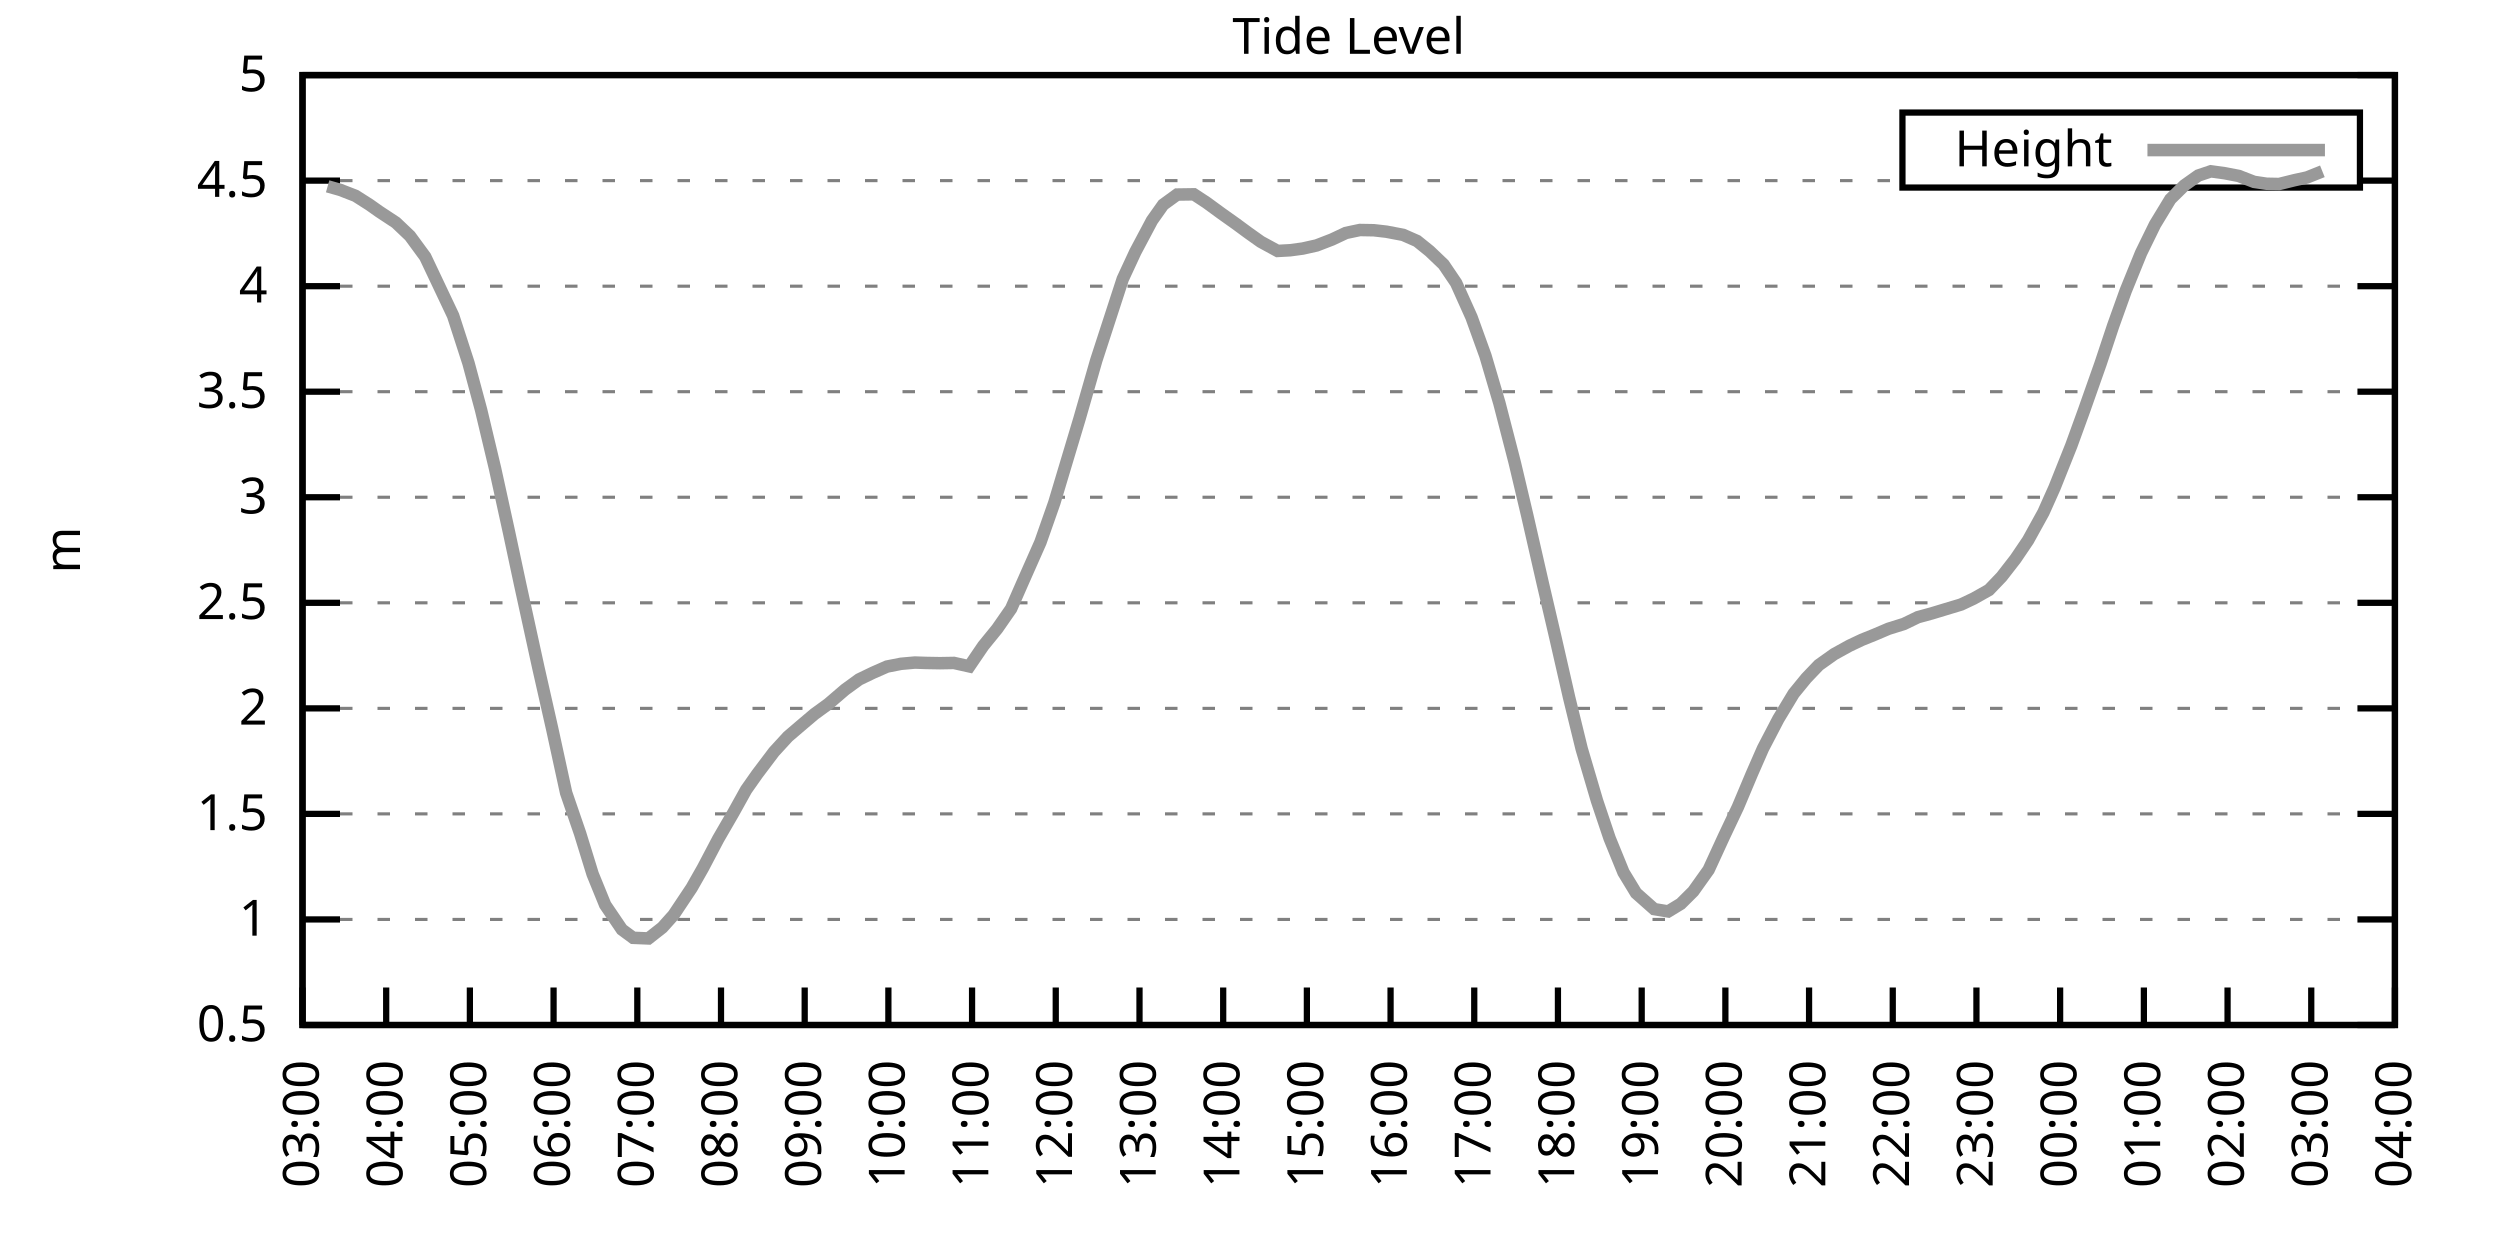
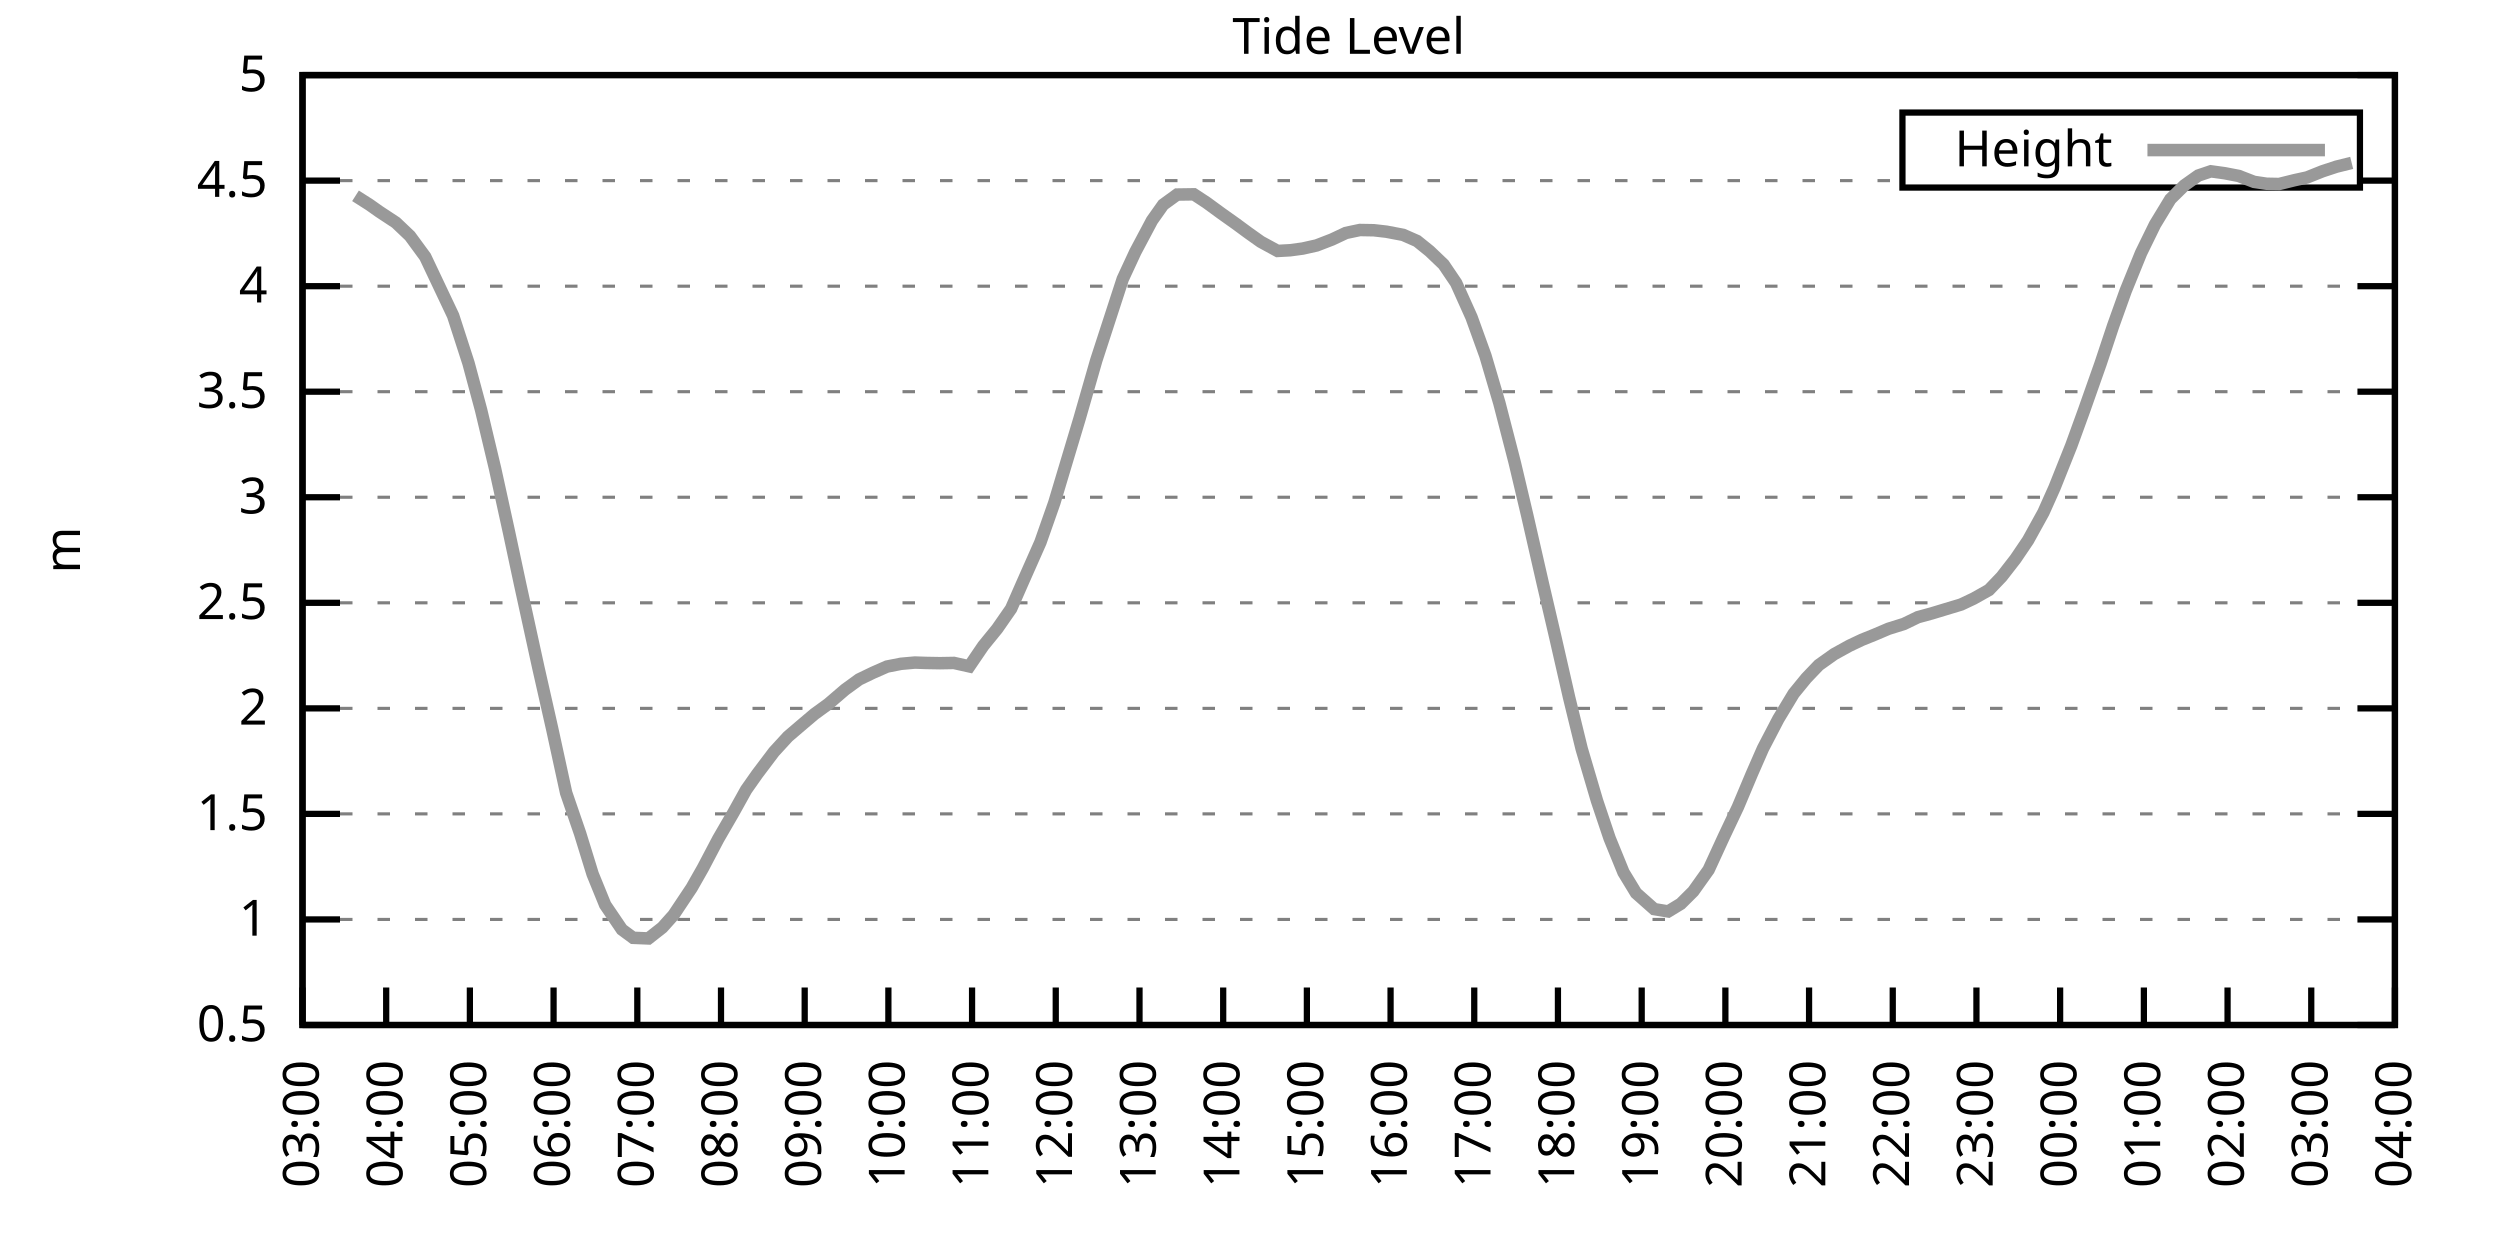
<svg xmlns="http://www.w3.org/2000/svg" xmlns:xlink="http://www.w3.org/1999/xlink" width="400" height="200" viewBox="0 0 400 200">
  <g id="gnuplot_canvas">
    <rect x="0" y="0" width="400" height="200" fill="none" />
    <defs>
      <circle id="gpDot" r="0.5" stroke-width="0.5" stroke="currentColor" />
      <path id="gpPt0" stroke-width="0.333" stroke="currentColor" d="M-1,0 h2 M0,-1 v2" />
      <path id="gpPt1" stroke-width="0.333" stroke="currentColor" d="M-1,-1 L1,1 M1,-1 L-1,1" />
      <path id="gpPt2" stroke-width="0.333" stroke="currentColor" d="M-1,0 L1,0 M0,-1 L0,1 M-1,-1 L1,1 M-1,1 L1,-1" />
      <rect id="gpPt3" stroke-width="0.333" stroke="currentColor" x="-1" y="-1" width="2" height="2" />
      <rect id="gpPt4" stroke-width="0.333" stroke="currentColor" fill="currentColor" x="-1" y="-1" width="2" height="2" />
      <circle id="gpPt5" stroke-width="0.333" stroke="currentColor" cx="0" cy="0" r="1" />
      <use xlink:href="#gpPt5" id="gpPt6" fill="currentColor" stroke="none" />
      <path id="gpPt7" stroke-width="0.333" stroke="currentColor" d="M0,-1.33 L-1.33,0.67 L1.33,0.67 z" />
      <use xlink:href="#gpPt7" id="gpPt8" fill="currentColor" stroke="none" />
      <use xlink:href="#gpPt7" id="gpPt9" stroke="currentColor" transform="rotate(180)" />
      <use xlink:href="#gpPt9" id="gpPt10" fill="currentColor" stroke="none" />
      <use xlink:href="#gpPt3" id="gpPt11" stroke="currentColor" transform="rotate(45)" />
      <use xlink:href="#gpPt11" id="gpPt12" fill="currentColor" stroke="none" />
      <path id="gpPt13" stroke-width="0.333" stroke="currentColor" d="M0,1.330 L1.265,0.411 L0.782,-1.067 L-0.782,-1.076 L-1.265,0.411 z" />
      <use xlink:href="#gpPt13" id="gpPt14" fill="currentColor" stroke="none" />
      <filter id="textbox" filterUnits="objectBoundingBox" x="0" y="0" height="1" width="1">
        <feFlood flood-color="white" flood-opacity="1" result="bgnd" />
        <feComposite in="SourceGraphic" in2="bgnd" operator="atop" />
      </filter>
      <filter id="greybox" filterUnits="objectBoundingBox" x="0" y="0" height="1" width="1">
        <feFlood flood-color="lightgrey" flood-opacity="1" result="grey" />
        <feComposite in="SourceGraphic" in2="grey" operator="atop" />
      </filter>
    </defs>
    <g fill="none" color="white" stroke="currentColor" stroke-width="1.00" stroke-linecap="butt" stroke-linejoin="miter">
</g>
    <g fill="none" color="black" stroke="currentColor" stroke-width="1.00" stroke-linecap="butt" stroke-linejoin="miter">
      <g stroke="none" shape-rendering="crispEdges">
        <polygon fill="rgb(255, 255, 255)" points="48.40,164.00 383.18,164.00 383.18,12.02 48.40,12.02 " />
      </g>
    </g>
    <g fill="none" color="black" stroke="currentColor" stroke-width="1.00" stroke-linecap="butt" stroke-linejoin="miter">
</g>
    <g fill="none" color="black" stroke="black" stroke-width="0.50" stroke-linecap="butt" stroke-linejoin="miter">
</g>
    <g fill="none" color="gray" stroke="currentColor" stroke-width="0.50" stroke-linecap="butt" stroke-linejoin="miter">
      <path stroke="gray" stroke-dasharray="2,4" class="gridline" d="M48.40,164.00 L383.19,164.00  " />
    </g>
    <g fill="none" color="gray" stroke="gray" stroke-width="1.00" stroke-linecap="butt" stroke-linejoin="miter">
</g>
    <g fill="none" color="black" stroke="currentColor" stroke-width="1.00" stroke-linecap="butt" stroke-linejoin="miter">
      <path stroke="black" d="M48.40,164.00 L54.40,164.00 M383.19,164.00 L377.19,164.00  " />
      <g transform="translate(42.80,166.60)" stroke="none" fill="black" font-family="Sans" font-size="8.00" text-anchor="end">
        <text>
          <tspan font-family="Sans"> 0.5</tspan>
        </text>
      </g>
    </g>
    <g fill="none" color="black" stroke="currentColor" stroke-width="1.00" stroke-linecap="butt" stroke-linejoin="miter">
</g>
    <g fill="none" color="black" stroke="black" stroke-width="0.50" stroke-linecap="butt" stroke-linejoin="miter">
</g>
    <g fill="none" color="gray" stroke="currentColor" stroke-width="0.50" stroke-linecap="butt" stroke-linejoin="miter">
      <path stroke="gray" stroke-dasharray="2,4" class="gridline" d="M48.40,147.11 L383.19,147.11  " />
    </g>
    <g fill="none" color="gray" stroke="gray" stroke-width="1.00" stroke-linecap="butt" stroke-linejoin="miter">
</g>
    <g fill="none" color="black" stroke="currentColor" stroke-width="1.00" stroke-linecap="butt" stroke-linejoin="miter">
      <path stroke="black" d="M48.40,147.11 L54.40,147.11 M383.19,147.11 L377.19,147.11  " />
      <g transform="translate(42.80,149.71)" stroke="none" fill="black" font-family="Sans" font-size="8.00" text-anchor="end">
        <text>
          <tspan font-family="Sans"> 1</tspan>
        </text>
      </g>
    </g>
    <g fill="none" color="black" stroke="currentColor" stroke-width="1.00" stroke-linecap="butt" stroke-linejoin="miter">
</g>
    <g fill="none" color="black" stroke="black" stroke-width="0.50" stroke-linecap="butt" stroke-linejoin="miter">
</g>
    <g fill="none" color="gray" stroke="currentColor" stroke-width="0.50" stroke-linecap="butt" stroke-linejoin="miter">
      <path stroke="gray" stroke-dasharray="2,4" class="gridline" d="M48.40,130.22 L383.19,130.22  " />
    </g>
    <g fill="none" color="gray" stroke="gray" stroke-width="1.00" stroke-linecap="butt" stroke-linejoin="miter">
</g>
    <g fill="none" color="black" stroke="currentColor" stroke-width="1.00" stroke-linecap="butt" stroke-linejoin="miter">
      <path stroke="black" d="M48.40,130.22 L54.40,130.22 M383.19,130.22 L377.19,130.22  " />
      <g transform="translate(42.80,132.82)" stroke="none" fill="black" font-family="Sans" font-size="8.00" text-anchor="end">
        <text>
          <tspan font-family="Sans"> 1.5</tspan>
        </text>
      </g>
    </g>
    <g fill="none" color="black" stroke="currentColor" stroke-width="1.00" stroke-linecap="butt" stroke-linejoin="miter">
</g>
    <g fill="none" color="black" stroke="black" stroke-width="0.50" stroke-linecap="butt" stroke-linejoin="miter">
</g>
    <g fill="none" color="gray" stroke="currentColor" stroke-width="0.50" stroke-linecap="butt" stroke-linejoin="miter">
      <path stroke="gray" stroke-dasharray="2,4" class="gridline" d="M48.40,113.34 L383.19,113.34  " />
    </g>
    <g fill="none" color="gray" stroke="gray" stroke-width="1.00" stroke-linecap="butt" stroke-linejoin="miter">
</g>
    <g fill="none" color="black" stroke="currentColor" stroke-width="1.00" stroke-linecap="butt" stroke-linejoin="miter">
      <path stroke="black" d="M48.40,113.34 L54.40,113.34 M383.19,113.34 L377.19,113.34  " />
      <g transform="translate(42.80,115.94)" stroke="none" fill="black" font-family="Sans" font-size="8.00" text-anchor="end">
        <text>
          <tspan font-family="Sans"> 2</tspan>
        </text>
      </g>
    </g>
    <g fill="none" color="black" stroke="currentColor" stroke-width="1.00" stroke-linecap="butt" stroke-linejoin="miter">
</g>
    <g fill="none" color="black" stroke="black" stroke-width="0.50" stroke-linecap="butt" stroke-linejoin="miter">
</g>
    <g fill="none" color="gray" stroke="currentColor" stroke-width="0.50" stroke-linecap="butt" stroke-linejoin="miter">
      <path stroke="gray" stroke-dasharray="2,4" class="gridline" d="M48.40,96.45 L383.19,96.45  " />
    </g>
    <g fill="none" color="gray" stroke="gray" stroke-width="1.00" stroke-linecap="butt" stroke-linejoin="miter">
</g>
    <g fill="none" color="black" stroke="currentColor" stroke-width="1.00" stroke-linecap="butt" stroke-linejoin="miter">
      <path stroke="black" d="M48.40,96.45 L54.40,96.45 M383.19,96.45 L377.19,96.45  " />
      <g transform="translate(42.80,99.05)" stroke="none" fill="black" font-family="Sans" font-size="8.00" text-anchor="end">
        <text>
          <tspan font-family="Sans"> 2.5</tspan>
        </text>
      </g>
    </g>
    <g fill="none" color="black" stroke="currentColor" stroke-width="1.00" stroke-linecap="butt" stroke-linejoin="miter">
</g>
    <g fill="none" color="black" stroke="black" stroke-width="0.50" stroke-linecap="butt" stroke-linejoin="miter">
</g>
    <g fill="none" color="gray" stroke="currentColor" stroke-width="0.50" stroke-linecap="butt" stroke-linejoin="miter">
      <path stroke="gray" stroke-dasharray="2,4" class="gridline" d="M48.40,79.56 L383.19,79.56  " />
    </g>
    <g fill="none" color="gray" stroke="gray" stroke-width="1.00" stroke-linecap="butt" stroke-linejoin="miter">
</g>
    <g fill="none" color="black" stroke="currentColor" stroke-width="1.00" stroke-linecap="butt" stroke-linejoin="miter">
      <path stroke="black" d="M48.40,79.56 L54.40,79.56 M383.19,79.56 L377.19,79.56  " />
      <g transform="translate(42.80,82.16)" stroke="none" fill="black" font-family="Sans" font-size="8.00" text-anchor="end">
        <text>
          <tspan font-family="Sans"> 3</tspan>
        </text>
      </g>
    </g>
    <g fill="none" color="black" stroke="currentColor" stroke-width="1.00" stroke-linecap="butt" stroke-linejoin="miter">
</g>
    <g fill="none" color="black" stroke="black" stroke-width="0.50" stroke-linecap="butt" stroke-linejoin="miter">
</g>
    <g fill="none" color="gray" stroke="currentColor" stroke-width="0.50" stroke-linecap="butt" stroke-linejoin="miter">
      <path stroke="gray" stroke-dasharray="2,4" class="gridline" d="M48.40,62.67 L383.19,62.67  " />
    </g>
    <g fill="none" color="gray" stroke="gray" stroke-width="1.00" stroke-linecap="butt" stroke-linejoin="miter">
</g>
    <g fill="none" color="black" stroke="currentColor" stroke-width="1.00" stroke-linecap="butt" stroke-linejoin="miter">
      <path stroke="black" d="M48.40,62.67 L54.40,62.67 M383.19,62.67 L377.19,62.67  " />
      <g transform="translate(42.80,65.27)" stroke="none" fill="black" font-family="Sans" font-size="8.00" text-anchor="end">
        <text>
          <tspan font-family="Sans"> 3.5</tspan>
        </text>
      </g>
    </g>
    <g fill="none" color="black" stroke="currentColor" stroke-width="1.00" stroke-linecap="butt" stroke-linejoin="miter">
</g>
    <g fill="none" color="black" stroke="black" stroke-width="0.50" stroke-linecap="butt" stroke-linejoin="miter">
</g>
    <g fill="none" color="gray" stroke="currentColor" stroke-width="0.50" stroke-linecap="butt" stroke-linejoin="miter">
      <path stroke="gray" stroke-dasharray="2,4" class="gridline" d="M48.40,45.79 L383.19,45.79  " />
    </g>
    <g fill="none" color="gray" stroke="gray" stroke-width="1.00" stroke-linecap="butt" stroke-linejoin="miter">
</g>
    <g fill="none" color="black" stroke="currentColor" stroke-width="1.00" stroke-linecap="butt" stroke-linejoin="miter">
      <path stroke="black" d="M48.40,45.79 L54.40,45.79 M383.19,45.79 L377.19,45.79  " />
      <g transform="translate(42.80,48.39)" stroke="none" fill="black" font-family="Sans" font-size="8.00" text-anchor="end">
        <text>
          <tspan font-family="Sans"> 4</tspan>
        </text>
      </g>
    </g>
    <g fill="none" color="black" stroke="currentColor" stroke-width="1.00" stroke-linecap="butt" stroke-linejoin="miter">
</g>
    <g fill="none" color="black" stroke="black" stroke-width="0.50" stroke-linecap="butt" stroke-linejoin="miter">
</g>
    <g fill="none" color="gray" stroke="currentColor" stroke-width="0.50" stroke-linecap="butt" stroke-linejoin="miter">
      <path stroke="gray" stroke-dasharray="2,4" class="gridline" d="M48.40,28.90 L304.39,28.90 M377.59,28.90 L383.19,28.90  " />
    </g>
    <g fill="none" color="gray" stroke="gray" stroke-width="1.00" stroke-linecap="butt" stroke-linejoin="miter">
</g>
    <g fill="none" color="black" stroke="currentColor" stroke-width="1.00" stroke-linecap="butt" stroke-linejoin="miter">
      <path stroke="black" d="M48.40,28.90 L54.40,28.90 M383.19,28.90 L377.19,28.90  " />
      <g transform="translate(42.80,31.50)" stroke="none" fill="black" font-family="Sans" font-size="8.00" text-anchor="end">
        <text>
          <tspan font-family="Sans"> 4.5</tspan>
        </text>
      </g>
    </g>
    <g fill="none" color="black" stroke="currentColor" stroke-width="1.00" stroke-linecap="butt" stroke-linejoin="miter">
</g>
    <g fill="none" color="black" stroke="black" stroke-width="0.50" stroke-linecap="butt" stroke-linejoin="miter">
</g>
    <g fill="none" color="gray" stroke="currentColor" stroke-width="0.50" stroke-linecap="butt" stroke-linejoin="miter">
      <path stroke="gray" stroke-dasharray="2,4" class="gridline" d="M48.40,12.01 L383.19,12.01  " />
    </g>
    <g fill="none" color="gray" stroke="gray" stroke-width="1.00" stroke-linecap="butt" stroke-linejoin="miter">
</g>
    <g fill="none" color="black" stroke="currentColor" stroke-width="1.00" stroke-linecap="butt" stroke-linejoin="miter">
      <path stroke="black" d="M48.40,12.01 L54.40,12.01 M383.19,12.01 L377.19,12.01  " />
      <g transform="translate(42.80,14.61)" stroke="none" fill="black" font-family="Sans" font-size="8.00" text-anchor="end">
        <text>
          <tspan font-family="Sans"> 5</tspan>
        </text>
      </g>
    </g>
    <g fill="none" color="black" stroke="currentColor" stroke-width="1.00" stroke-linecap="butt" stroke-linejoin="miter">
      <path stroke="black" d="M48.40,164.00 L48.40,158.00  " />
      <g transform="translate(51.00,169.60) rotate(270.00)" stroke="none" fill="black" font-family="Sans" font-size="8.00" text-anchor="end">
        <text>
          <tspan font-family="Sans">03:00</tspan>
        </text>
      </g>
    </g>
    <g fill="none" color="black" stroke="currentColor" stroke-width="1.00" stroke-linecap="butt" stroke-linejoin="miter">
      <path stroke="black" d="M61.79,164.00 L61.79,158.00  " />
      <g transform="translate(64.39,169.60) rotate(270.00)" stroke="none" fill="black" font-family="Sans" font-size="8.00" text-anchor="end">
        <text>
          <tspan font-family="Sans">04:00</tspan>
        </text>
      </g>
    </g>
    <g fill="none" color="black" stroke="currentColor" stroke-width="1.00" stroke-linecap="butt" stroke-linejoin="miter">
      <path stroke="black" d="M75.18,164.00 L75.18,158.00  " />
      <g transform="translate(77.78,169.60) rotate(270.00)" stroke="none" fill="black" font-family="Sans" font-size="8.00" text-anchor="end">
        <text>
          <tspan font-family="Sans">05:00</tspan>
        </text>
      </g>
    </g>
    <g fill="none" color="black" stroke="currentColor" stroke-width="1.00" stroke-linecap="butt" stroke-linejoin="miter">
      <path stroke="black" d="M88.57,164.00 L88.57,158.00  " />
      <g transform="translate(91.17,169.60) rotate(270.00)" stroke="none" fill="black" font-family="Sans" font-size="8.00" text-anchor="end">
        <text>
          <tspan font-family="Sans">06:00</tspan>
        </text>
      </g>
    </g>
    <g fill="none" color="black" stroke="currentColor" stroke-width="1.00" stroke-linecap="butt" stroke-linejoin="miter">
      <path stroke="black" d="M101.97,164.00 L101.97,158.00  " />
      <g transform="translate(104.57,169.60) rotate(270.00)" stroke="none" fill="black" font-family="Sans" font-size="8.00" text-anchor="end">
        <text>
          <tspan font-family="Sans">07:00</tspan>
        </text>
      </g>
    </g>
    <g fill="none" color="black" stroke="currentColor" stroke-width="1.00" stroke-linecap="butt" stroke-linejoin="miter">
      <path stroke="black" d="M115.36,164.00 L115.36,158.00  " />
      <g transform="translate(117.96,169.60) rotate(270.00)" stroke="none" fill="black" font-family="Sans" font-size="8.00" text-anchor="end">
        <text>
          <tspan font-family="Sans">08:00</tspan>
        </text>
      </g>
    </g>
    <g fill="none" color="black" stroke="currentColor" stroke-width="1.00" stroke-linecap="butt" stroke-linejoin="miter">
      <path stroke="black" d="M128.75,164.00 L128.75,158.00  " />
      <g transform="translate(131.35,169.60) rotate(270.00)" stroke="none" fill="black" font-family="Sans" font-size="8.00" text-anchor="end">
        <text>
          <tspan font-family="Sans">09:00</tspan>
        </text>
      </g>
    </g>
    <g fill="none" color="black" stroke="currentColor" stroke-width="1.00" stroke-linecap="butt" stroke-linejoin="miter">
      <path stroke="black" d="M142.14,164.00 L142.14,158.00  " />
      <g transform="translate(144.74,169.60) rotate(270.00)" stroke="none" fill="black" font-family="Sans" font-size="8.00" text-anchor="end">
        <text>
          <tspan font-family="Sans">10:00</tspan>
        </text>
      </g>
    </g>
    <g fill="none" color="black" stroke="currentColor" stroke-width="1.00" stroke-linecap="butt" stroke-linejoin="miter">
      <path stroke="black" d="M155.53,164.00 L155.53,158.00  " />
      <g transform="translate(158.13,169.60) rotate(270.00)" stroke="none" fill="black" font-family="Sans" font-size="8.00" text-anchor="end">
        <text>
          <tspan font-family="Sans">11:00</tspan>
        </text>
      </g>
    </g>
    <g fill="none" color="black" stroke="currentColor" stroke-width="1.00" stroke-linecap="butt" stroke-linejoin="miter">
      <path stroke="black" d="M168.92,164.00 L168.92,158.00  " />
      <g transform="translate(171.52,169.60) rotate(270.00)" stroke="none" fill="black" font-family="Sans" font-size="8.00" text-anchor="end">
        <text>
          <tspan font-family="Sans">12:00</tspan>
        </text>
      </g>
    </g>
    <g fill="none" color="black" stroke="currentColor" stroke-width="1.00" stroke-linecap="butt" stroke-linejoin="miter">
      <path stroke="black" d="M182.32,164.00 L182.32,158.00  " />
      <g transform="translate(184.92,169.60) rotate(270.00)" stroke="none" fill="black" font-family="Sans" font-size="8.00" text-anchor="end">
        <text>
          <tspan font-family="Sans">13:00</tspan>
        </text>
      </g>
    </g>
    <g fill="none" color="black" stroke="currentColor" stroke-width="1.00" stroke-linecap="butt" stroke-linejoin="miter">
      <path stroke="black" d="M195.71,164.00 L195.71,158.00  " />
      <g transform="translate(198.31,169.60) rotate(270.00)" stroke="none" fill="black" font-family="Sans" font-size="8.00" text-anchor="end">
        <text>
          <tspan font-family="Sans">14:00</tspan>
        </text>
      </g>
    </g>
    <g fill="none" color="black" stroke="currentColor" stroke-width="1.00" stroke-linecap="butt" stroke-linejoin="miter">
      <path stroke="black" d="M209.10,164.00 L209.10,158.00  " />
      <g transform="translate(211.70,169.60) rotate(270.00)" stroke="none" fill="black" font-family="Sans" font-size="8.00" text-anchor="end">
        <text>
          <tspan font-family="Sans">15:00</tspan>
        </text>
      </g>
    </g>
    <g fill="none" color="black" stroke="currentColor" stroke-width="1.00" stroke-linecap="butt" stroke-linejoin="miter">
      <path stroke="black" d="M222.49,164.00 L222.49,158.00  " />
      <g transform="translate(225.09,169.60) rotate(270.00)" stroke="none" fill="black" font-family="Sans" font-size="8.00" text-anchor="end">
        <text>
          <tspan font-family="Sans">16:00</tspan>
        </text>
      </g>
    </g>
    <g fill="none" color="black" stroke="currentColor" stroke-width="1.00" stroke-linecap="butt" stroke-linejoin="miter">
      <path stroke="black" d="M235.88,164.00 L235.88,158.00  " />
      <g transform="translate(238.48,169.60) rotate(270.00)" stroke="none" fill="black" font-family="Sans" font-size="8.00" text-anchor="end">
        <text>
          <tspan font-family="Sans">17:00</tspan>
        </text>
      </g>
    </g>
    <g fill="none" color="black" stroke="currentColor" stroke-width="1.00" stroke-linecap="butt" stroke-linejoin="miter">
      <path stroke="black" d="M249.27,164.00 L249.27,158.00  " />
      <g transform="translate(251.87,169.60) rotate(270.00)" stroke="none" fill="black" font-family="Sans" font-size="8.00" text-anchor="end">
        <text>
          <tspan font-family="Sans">18:00</tspan>
        </text>
      </g>
    </g>
    <g fill="none" color="black" stroke="currentColor" stroke-width="1.00" stroke-linecap="butt" stroke-linejoin="miter">
      <path stroke="black" d="M262.67,164.00 L262.67,158.00  " />
      <g transform="translate(265.27,169.60) rotate(270.00)" stroke="none" fill="black" font-family="Sans" font-size="8.00" text-anchor="end">
        <text>
          <tspan font-family="Sans">19:00</tspan>
        </text>
      </g>
    </g>
    <g fill="none" color="black" stroke="currentColor" stroke-width="1.00" stroke-linecap="butt" stroke-linejoin="miter">
      <path stroke="black" d="M276.06,164.00 L276.06,158.00  " />
      <g transform="translate(278.66,169.60) rotate(270.00)" stroke="none" fill="black" font-family="Sans" font-size="8.00" text-anchor="end">
        <text>
          <tspan font-family="Sans">20:00</tspan>
        </text>
      </g>
    </g>
    <g fill="none" color="black" stroke="currentColor" stroke-width="1.00" stroke-linecap="butt" stroke-linejoin="miter">
      <path stroke="black" d="M289.45,164.00 L289.45,158.00  " />
      <g transform="translate(292.05,169.60) rotate(270.00)" stroke="none" fill="black" font-family="Sans" font-size="8.00" text-anchor="end">
        <text>
          <tspan font-family="Sans">21:00</tspan>
        </text>
      </g>
    </g>
    <g fill="none" color="black" stroke="currentColor" stroke-width="1.00" stroke-linecap="butt" stroke-linejoin="miter">
      <path stroke="black" d="M302.84,164.00 L302.84,158.00  " />
      <g transform="translate(305.44,169.60) rotate(270.00)" stroke="none" fill="black" font-family="Sans" font-size="8.00" text-anchor="end">
        <text>
          <tspan font-family="Sans">22:00</tspan>
        </text>
      </g>
    </g>
    <g fill="none" color="black" stroke="currentColor" stroke-width="1.00" stroke-linecap="butt" stroke-linejoin="miter">
      <path stroke="black" d="M316.23,164.00 L316.23,158.00  " />
      <g transform="translate(318.83,169.60) rotate(270.00)" stroke="none" fill="black" font-family="Sans" font-size="8.00" text-anchor="end">
        <text>
          <tspan font-family="Sans">23:00</tspan>
        </text>
      </g>
    </g>
    <g fill="none" color="black" stroke="currentColor" stroke-width="1.00" stroke-linecap="butt" stroke-linejoin="miter">
      <path stroke="black" d="M329.62,164.00 L329.62,158.00  " />
      <g transform="translate(332.22,169.60) rotate(270.00)" stroke="none" fill="black" font-family="Sans" font-size="8.00" text-anchor="end">
        <text>
          <tspan font-family="Sans">00:00</tspan>
        </text>
      </g>
    </g>
    <g fill="none" color="black" stroke="currentColor" stroke-width="1.00" stroke-linecap="butt" stroke-linejoin="miter">
      <path stroke="black" d="M343.02,164.00 L343.02,158.00  " />
      <g transform="translate(345.62,169.60) rotate(270.00)" stroke="none" fill="black" font-family="Sans" font-size="8.00" text-anchor="end">
        <text>
          <tspan font-family="Sans">01:00</tspan>
        </text>
      </g>
    </g>
    <g fill="none" color="black" stroke="currentColor" stroke-width="1.00" stroke-linecap="butt" stroke-linejoin="miter">
      <path stroke="black" d="M356.41,164.00 L356.41,158.00  " />
      <g transform="translate(359.01,169.60) rotate(270.00)" stroke="none" fill="black" font-family="Sans" font-size="8.00" text-anchor="end">
        <text>
          <tspan font-family="Sans">02:00</tspan>
        </text>
      </g>
    </g>
    <g fill="none" color="black" stroke="currentColor" stroke-width="1.00" stroke-linecap="butt" stroke-linejoin="miter">
      <path stroke="black" d="M369.80,164.00 L369.80,158.00  " />
      <g transform="translate(372.40,169.60) rotate(270.00)" stroke="none" fill="black" font-family="Sans" font-size="8.00" text-anchor="end">
        <text>
          <tspan font-family="Sans">03:00</tspan>
        </text>
      </g>
    </g>
    <g fill="none" color="black" stroke="currentColor" stroke-width="1.00" stroke-linecap="butt" stroke-linejoin="miter">
      <path stroke="black" d="M383.19,164.00 L383.19,158.00  " />
      <g transform="translate(385.79,169.60) rotate(270.00)" stroke="none" fill="black" font-family="Sans" font-size="8.00" text-anchor="end">
        <text>
          <tspan font-family="Sans">04:00</tspan>
        </text>
      </g>
    </g>
    <g fill="none" color="black" stroke="currentColor" stroke-width="1.00" stroke-linecap="butt" stroke-linejoin="miter">
</g>
    <g fill="none" color="black" stroke="currentColor" stroke-width="1.00" stroke-linecap="butt" stroke-linejoin="miter">
      <path stroke="black" d="M48.40,12.01 L48.40,164.00 L383.19,164.00 L383.19,12.01 L48.40,12.01 Z  " />
    </g>
    <g fill="none" color="black" stroke="currentColor" stroke-width="1.00" stroke-linecap="butt" stroke-linejoin="miter">
</g>
    <g fill="none" color="black" stroke="currentColor" stroke-width="1.00" stroke-linecap="butt" stroke-linejoin="miter">
      <path stroke="black" d="M304.39,30.01 L304.39,18.01 L377.59,18.01 L377.59,30.01 L304.39,30.01 Z  " />
    </g>
    <g id="Tide_level_plot_1">
      <g fill="none" color="white" stroke="black" stroke-width="2.00" stroke-linecap="butt" stroke-linejoin="miter">
</g>
      <g fill="none" color="black" stroke="currentColor" stroke-width="2.00" stroke-linecap="butt" stroke-linejoin="miter">
        <g transform="translate(337.99,26.61)" stroke="none" fill="black" font-family="Sans" font-size="8.00" text-anchor="end">
          <text>
            <tspan font-family="Sans">Height</tspan>
          </text>
        </g>
      </g>
      <g fill="none" color="black" stroke="currentColor" stroke-width="2.00" stroke-linecap="butt" stroke-linejoin="miter">
-         <path stroke="rgb(153, 153, 153)" d="M343.59,24.01 L371.99,24.01 M52.42,29.81 L54.43,30.38 L56.88,31.33 L59.11,32.75 L60.68,33.86 L63.35,35.62   L65.59,37.75 L68.04,41.09 L72.50,50.51 L74.96,58.11 L76.97,65.58 L79.20,74.93 L81.43,85.10 L83.22,93.48   L86.12,106.75 L88.35,116.61 L90.58,126.85 L92.82,133.37 L94.82,139.85 L96.83,144.78 L99.51,148.73 L101.30,150.05   L103.75,150.15 L105.98,148.40 L107.77,146.40 L110.67,142.05 L112.46,138.90 L114.91,134.24 L117.37,129.99 L119.38,126.37   L121.16,123.84 L123.84,120.29 L126.07,117.86 L128.08,116.14 L130.31,114.25 L132.54,112.63 L135.22,110.33 L137.45,108.71   L139.69,107.63 L141.92,106.65 L144.15,106.21 L146.38,106.01 L148.17,106.07 L150.40,106.11 L152.63,106.07 L155.09,106.62   L157.32,103.34 L159.55,100.60 L161.78,97.39 L163.57,93.31 L166.47,86.76 L168.70,80.41 L170.49,74.43 L172.72,67.00   L175.40,57.67 L177.18,52.20 L179.64,44.64 L181.65,40.31 L184.32,35.28 L186.11,32.75 L188.34,31.13 L191.02,31.09   L193.03,32.41 L195.48,34.20 L197.72,35.79 L199.73,37.27 L201.73,38.69 L204.41,40.15 L206.42,40.04 L208.43,39.77   L210.66,39.27 L213.12,38.32 L215.35,37.27 L217.58,36.80 L219.81,36.84 L221.82,37.07 L224.50,37.58 L226.73,38.56   L228.74,40.18 L230.97,42.31 L232.98,45.28 L235.44,50.75 L237.67,56.93 L239.90,64.50 L242.36,74.02 L244.36,82.47   L246.82,93.24 L248.83,101.85 L251.06,111.61 L253.07,119.82 L255.52,128.13 L257.53,134.11 L259.76,139.58 L261.77,142.89   L264.67,145.46 L266.91,145.83 L268.92,144.61 L270.92,142.62 L273.38,139.17 L275.83,133.84 L278.07,129.11 L280.30,123.81   L282.08,119.75 L284.54,115.03 L286.99,110.97 L289.00,108.51 L291.01,106.41 L293.47,104.66 L295.92,103.31 L297.93,102.36   L299.94,101.55 L302.17,100.60 L304.63,99.83 L306.86,98.75 L309.09,98.14 L311.10,97.53 L313.78,96.72 L315.79,95.77   L318.24,94.39 L320.25,92.29 L322.48,89.42 L324.49,86.45 L326.95,81.99 L328.73,78.01 L331.41,71.29 L333.42,65.75   L336.10,58.15 L338.10,52.14 L340.11,46.53 L342.57,40.48 L344.80,35.92 L347.26,31.87 L349.49,29.67 L351.72,28.09   L353.73,27.41 L355.96,27.72 L358.19,28.15 L360.65,29.10 L362.66,29.40 L364.66,29.44 L367.12,28.83 L369.13,28.39   L371.58,27.41  " />
+         <path stroke="rgb(153, 153, 153)" d="M343.59,24.01 L371.99,24.01 M56.88,31.33 L59.11,32.75 L60.68,33.86 L63.35,35.62 L65.59,37.75 L68.04,41.09   L72.50,50.51 L74.96,58.11 L76.97,65.58 L79.20,74.93 L81.43,85.10 L83.22,93.48 L86.12,106.75 L88.35,116.61   L90.58,126.85 L92.82,133.37 L94.82,139.85 L96.83,144.78 L99.51,148.73 L101.30,150.05 L103.75,150.15 L105.98,148.40   L107.77,146.40 L110.67,142.05 L112.46,138.90 L114.91,134.24 L117.37,129.99 L119.38,126.37 L121.16,123.84 L123.84,120.29   L126.07,117.86 L128.08,116.14 L130.31,114.25 L132.54,112.63 L135.22,110.33 L137.45,108.71 L139.69,107.63 L141.92,106.65   L144.15,106.21 L146.38,106.01 L148.17,106.07 L150.40,106.11 L152.63,106.07 L155.09,106.62 L157.32,103.34 L159.55,100.60   L161.78,97.39 L163.57,93.31 L166.47,86.76 L168.70,80.41 L170.49,74.43 L172.72,67.00 L175.40,57.67 L177.18,52.20   L179.64,44.64 L181.65,40.31 L184.32,35.28 L186.11,32.75 L188.34,31.13 L191.02,31.09 L193.03,32.41 L195.48,34.20   L197.72,35.79 L199.73,37.27 L201.73,38.69 L204.41,40.15 L206.42,40.04 L208.43,39.77 L210.66,39.27 L213.12,38.32   L215.35,37.27 L217.58,36.80 L219.81,36.84 L221.82,37.07 L224.50,37.58 L226.73,38.56 L228.74,40.18 L230.97,42.31   L232.98,45.28 L235.44,50.75 L237.67,56.93 L239.90,64.50 L242.36,74.02 L244.36,82.47 L246.82,93.24 L248.83,101.85   L251.06,111.61 L253.07,119.82 L255.52,128.13 L257.53,134.11 L259.76,139.58 L261.77,142.89 L264.67,145.46 L266.91,145.83   L268.92,144.61 L270.92,142.62 L273.38,139.17 L275.83,133.84 L278.07,129.11 L280.30,123.81 L282.08,119.75 L284.54,115.03   L286.99,110.97 L289.00,108.51 L291.01,106.41 L293.47,104.66 L295.92,103.31 L297.93,102.36 L299.94,101.55 L302.17,100.60   L304.63,99.83 L306.86,98.75 L309.09,98.14 L311.10,97.53 L313.78,96.72 L315.79,95.77 L318.24,94.39 L320.25,92.29   L322.48,89.42 L324.49,86.45 L326.95,81.99 L328.73,78.01 L331.41,71.29 L333.42,65.75 L336.10,58.15 L338.10,52.14   L340.11,46.53 L342.57,40.48 L344.80,35.92 L347.26,31.87 L349.49,29.67 L351.72,28.09 L353.73,27.41 L355.96,27.72   L358.19,28.15 L360.65,29.10 L362.66,29.40 L364.66,29.44 L367.12,28.83 L369.13,28.39 L371.58,27.41 L373.82,26.67   L376.27,26.06  " />
      </g>
    </g>
    <g fill="none" color="black" stroke="currentColor" stroke-width="2.00" stroke-linecap="butt" stroke-linejoin="miter">
</g>
    <g fill="none" color="black" stroke="black" stroke-width="1.00" stroke-linecap="butt" stroke-linejoin="miter">
</g>
    <g fill="none" color="black" stroke="currentColor" stroke-width="1.00" stroke-linecap="butt" stroke-linejoin="miter">
      <path stroke="black" d="M48.40,12.01 L48.40,164.00 L383.19,164.00 L383.19,12.01 L48.40,12.01 Z  " />
      <g transform="translate(12.80,88.01) rotate(270.00)" stroke="none" fill="black" font-family="Sans" font-size="8.00" text-anchor="middle">
        <text>
          <tspan font-family="Sans">m</tspan>
        </text>
      </g>
    </g>
    <g fill="none" color="black" stroke="currentColor" stroke-width="1.00" stroke-linecap="butt" stroke-linejoin="miter">
</g>
    <g fill="none" color="black" stroke="currentColor" stroke-width="1.00" stroke-linecap="butt" stroke-linejoin="miter">
      <g transform="translate(215.79,8.61)" stroke="none" fill="black" font-family="Sans" font-size="8.00" text-anchor="middle">
        <text>
          <tspan font-family="Sans">Tide Level</tspan>
        </text>
      </g>
    </g>
    <g fill="none" color="black" stroke="currentColor" stroke-width="1.00" stroke-linecap="butt" stroke-linejoin="miter">
</g>
  </g>
</svg>
